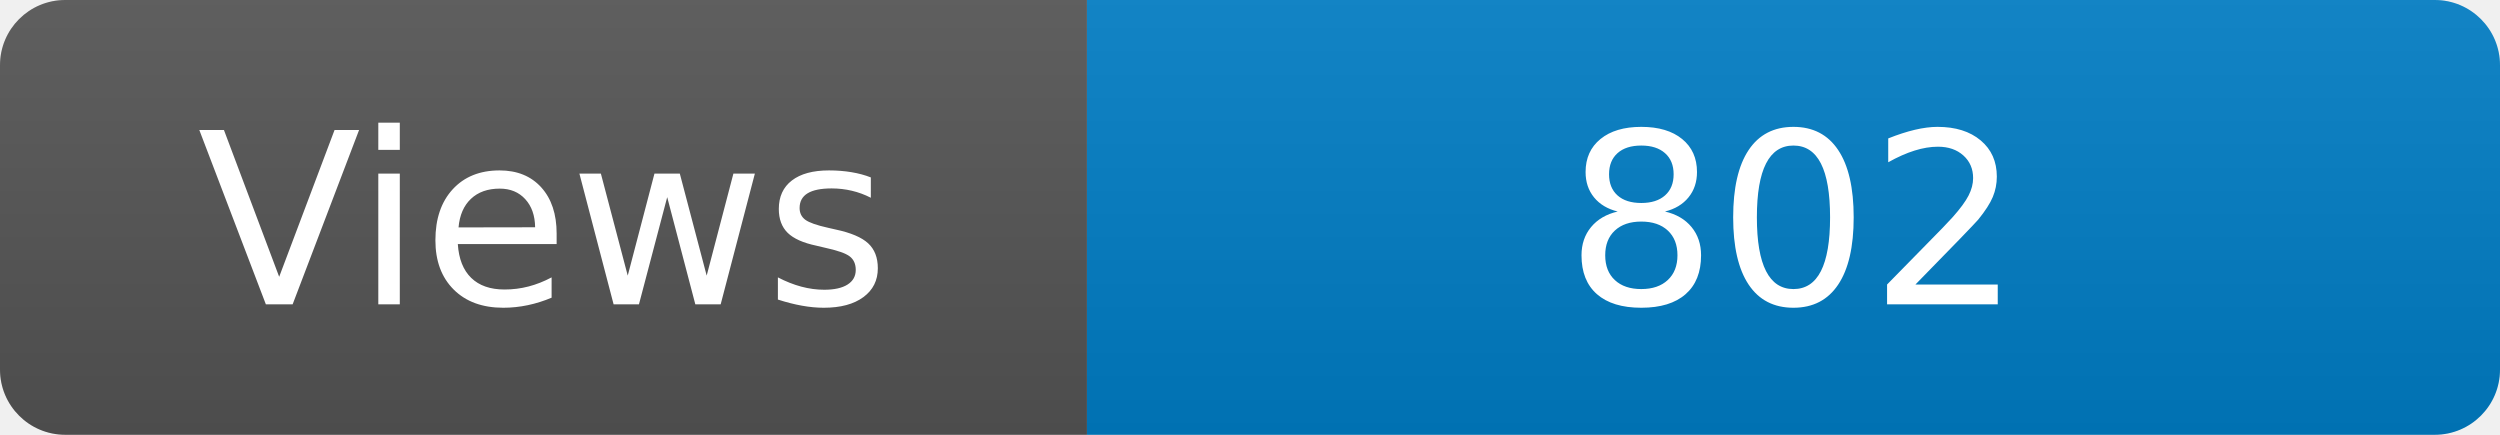
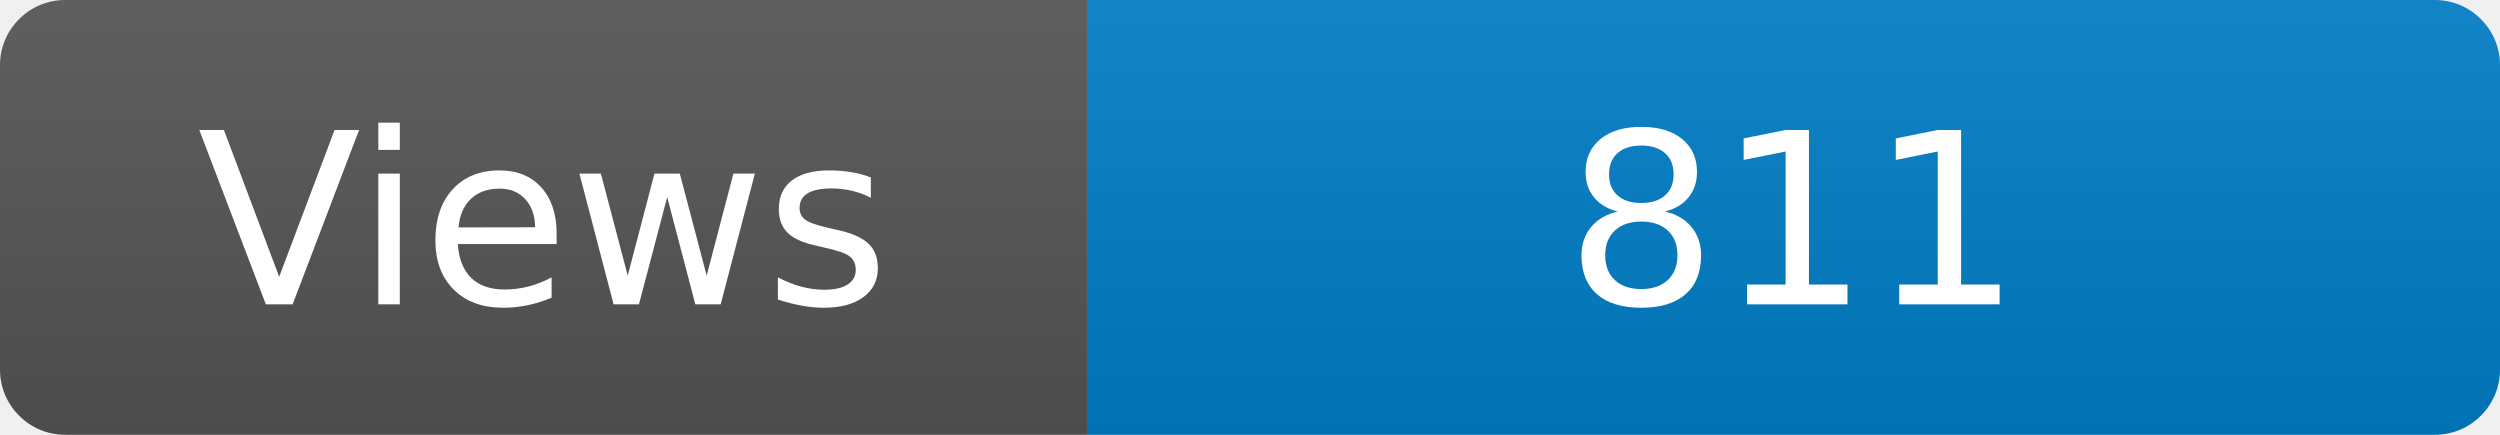
<svg xmlns="http://www.w3.org/2000/svg" width="115" height="20" role="img" aria-label="Maintained?: yes">
  <linearGradient id="s" x2="0" y2="100%">
    <stop offset="0" stop-color="#bbb" stop-opacity=".1" />
    <stop offset="1" stop-opacity=".1" />
  </linearGradient>
  <clipPath id="r">
    <rect width="115" height="20" rx="3" fill="#fff" />
  </clipPath>
  <g clip-path="url(#r)">
    <rect width="50" height="20" fill="#555" />
    <rect x="50" width="160" height="20" fill="#007ec6" />
    <rect width="115" height="20" fill="url(#s)" />
  </g>
  <g fill="#fff" text-anchor="middle" font-family="Verdana,Geneva,DejaVu Sans,sans-serif" font-size="110">
    <text x="250" y="140" transform="scale(.1)" fill="#fff">Views</text>
-     <text x="825" y="140" transform="scale(.1)" fill="#fff">802</text>
+     <text x="825" y="140" transform="scale(.1)" fill="#fff">811</text>
  </g>
</svg>
